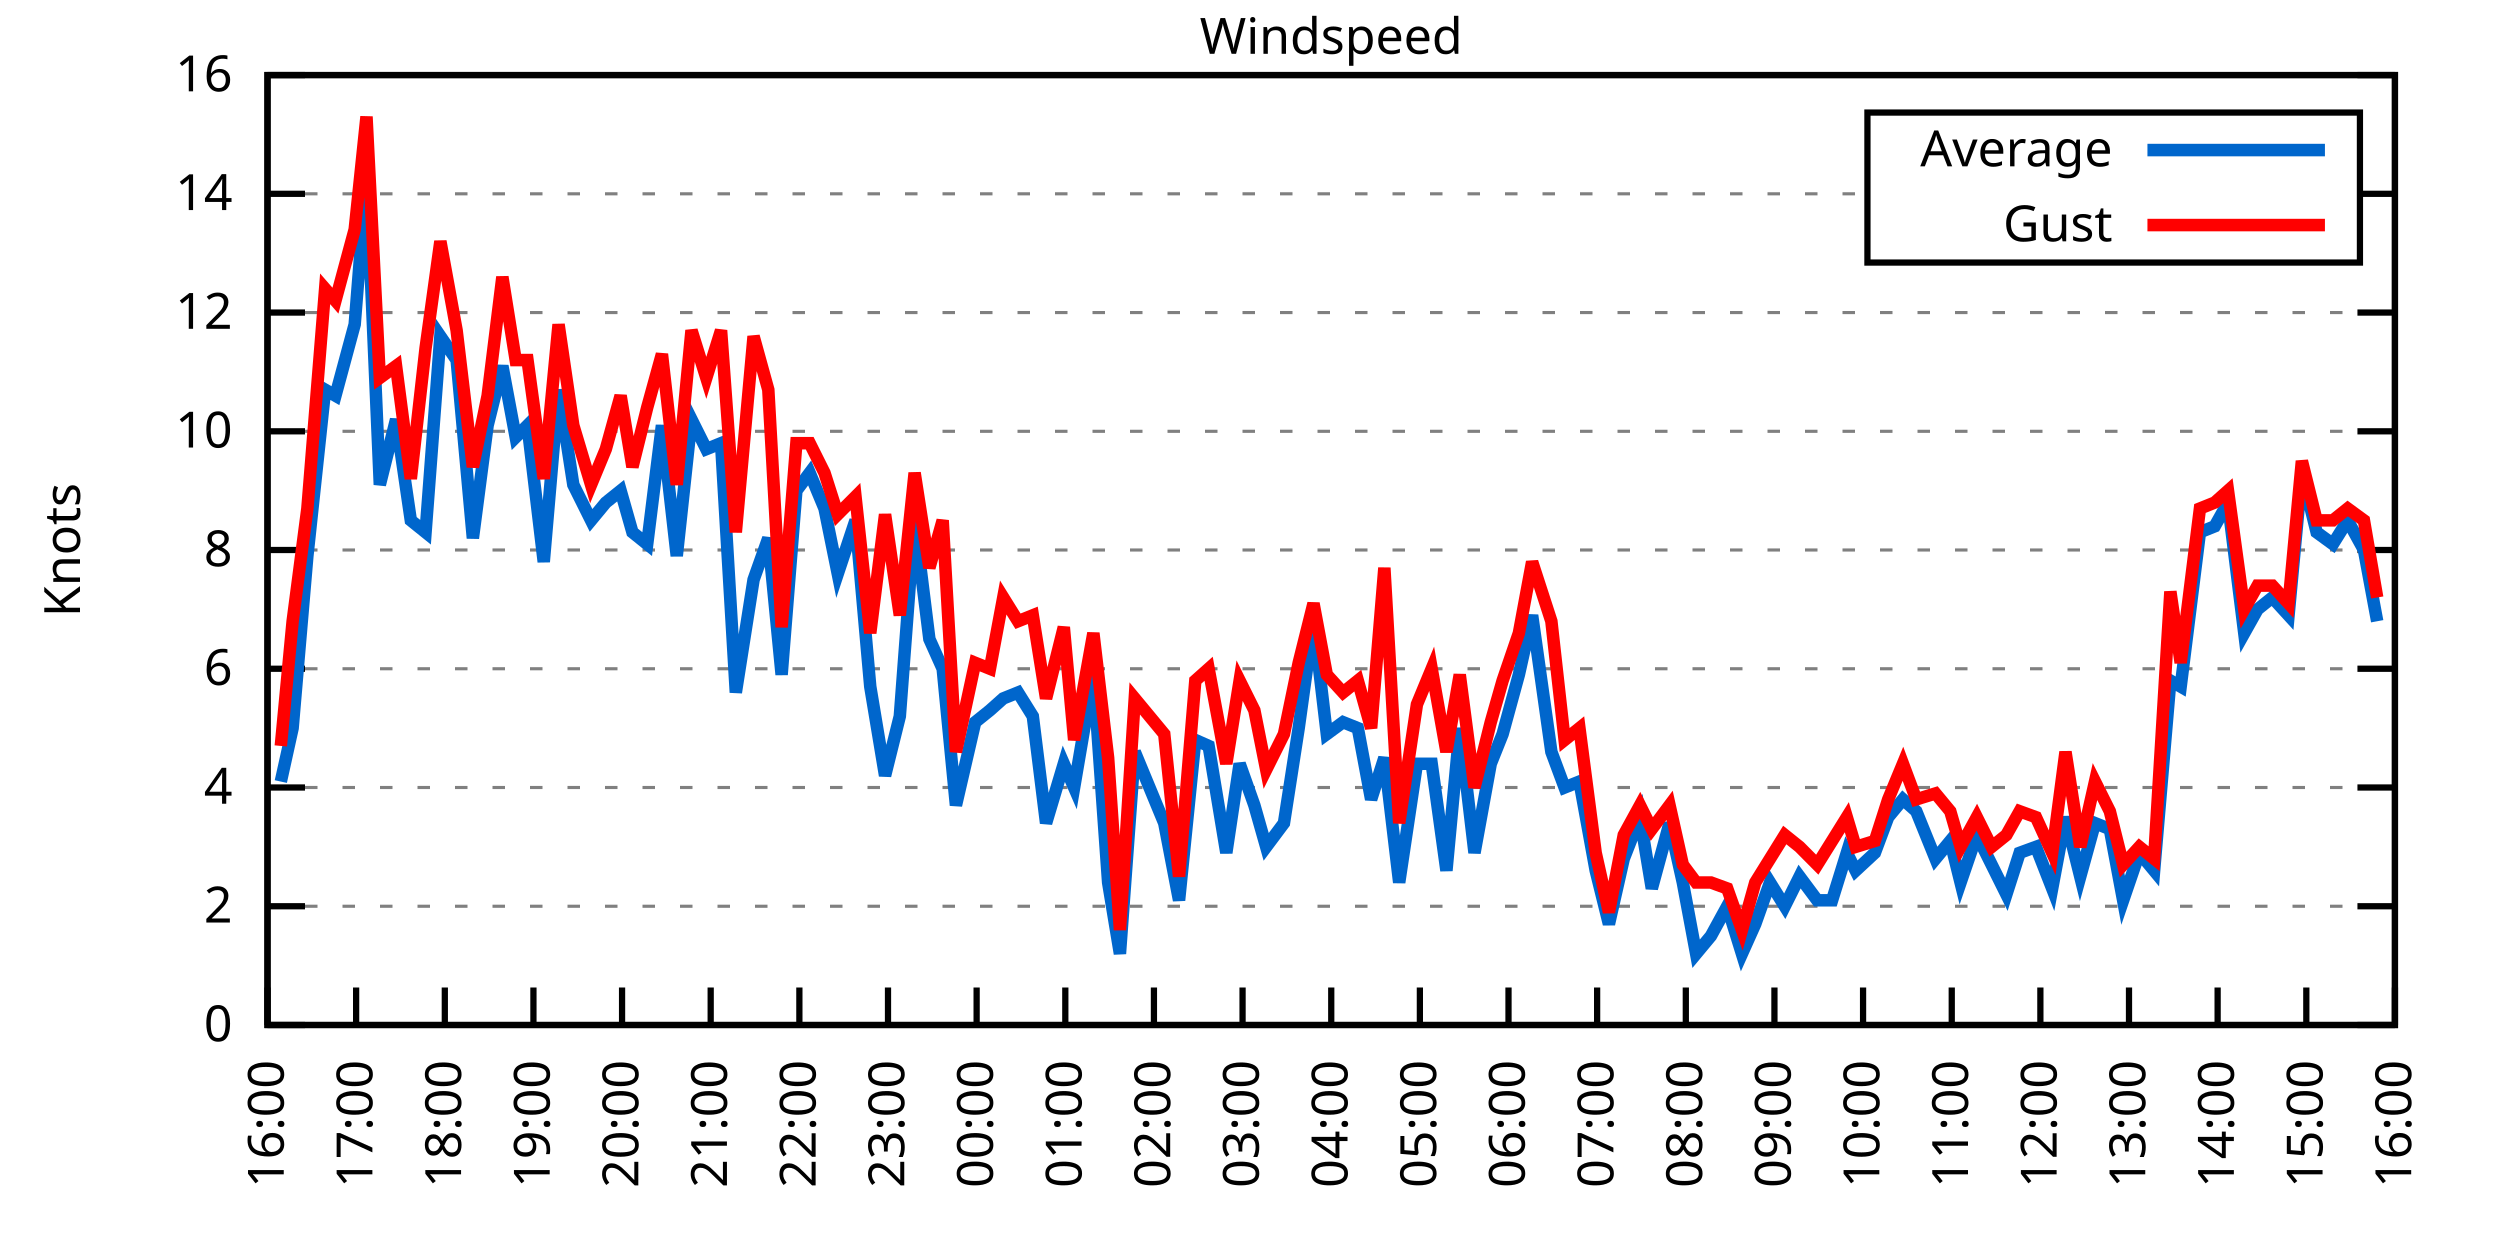
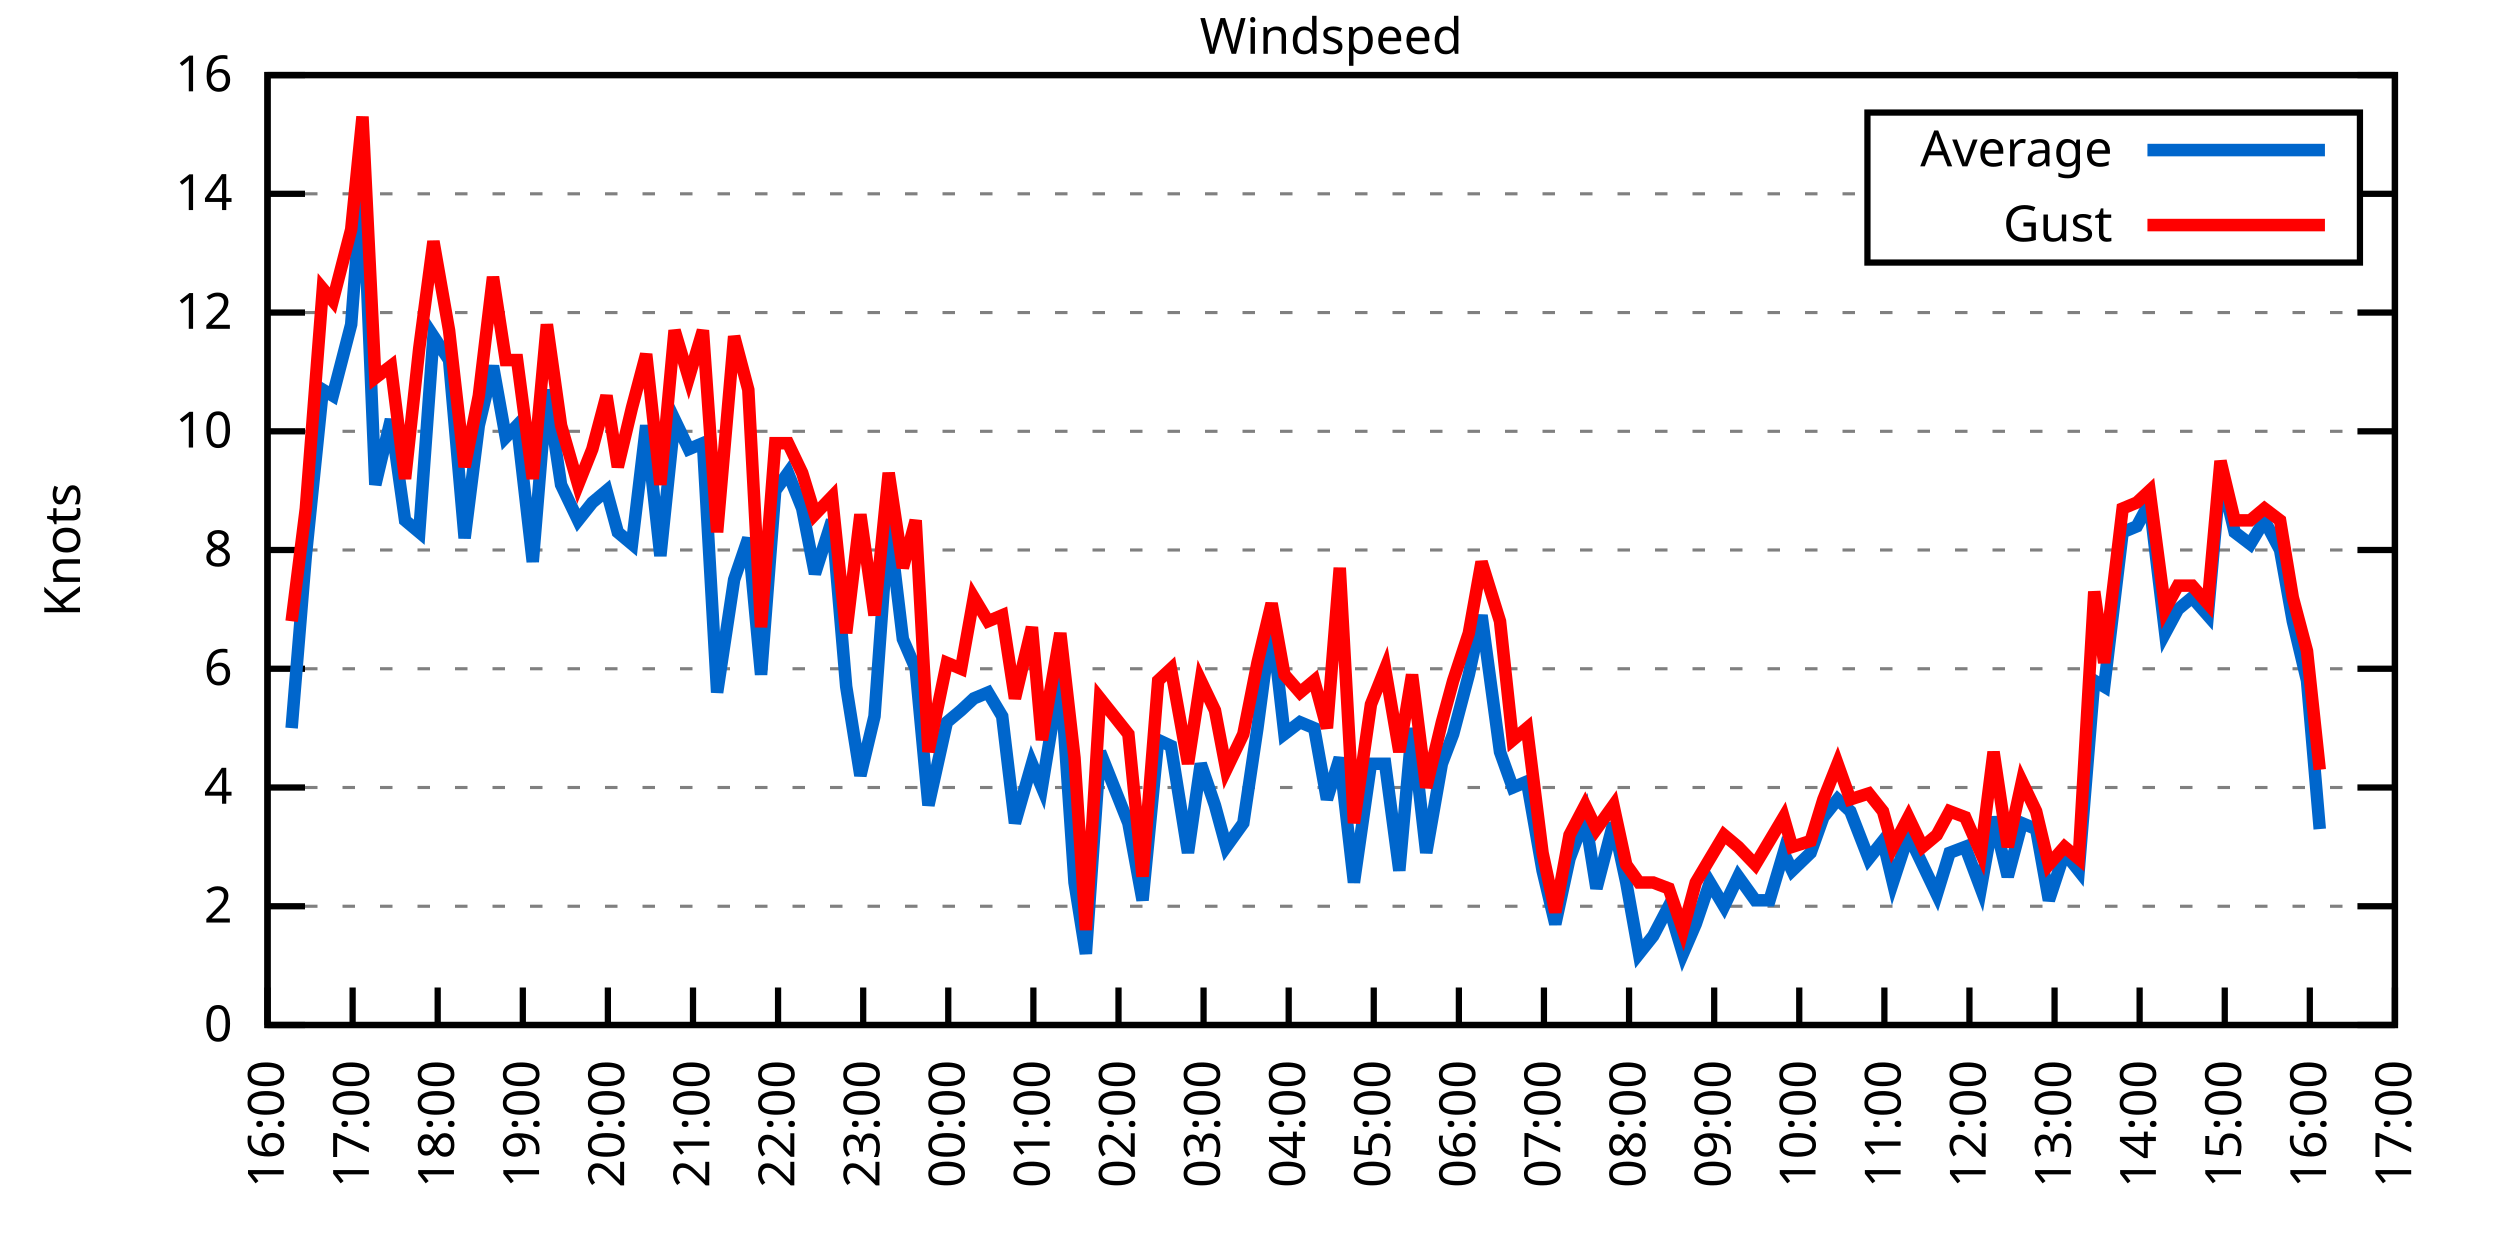
<svg xmlns="http://www.w3.org/2000/svg" xmlns:xlink="http://www.w3.org/1999/xlink" width="400" height="200" viewBox="0 0 400 200">
  <g id="gnuplot_canvas">
    <rect x="0" y="0" width="400" height="200" fill="none" />
    <defs>
      <circle id="gpDot" r="0.5" stroke-width="0.5" stroke="currentColor" />
      <path id="gpPt0" stroke-width="0.333" stroke="currentColor" d="M-1,0 h2 M0,-1 v2" />
      <path id="gpPt1" stroke-width="0.333" stroke="currentColor" d="M-1,-1 L1,1 M1,-1 L-1,1" />
      <path id="gpPt2" stroke-width="0.333" stroke="currentColor" d="M-1,0 L1,0 M0,-1 L0,1 M-1,-1 L1,1 M-1,1 L1,-1" />
      <rect id="gpPt3" stroke-width="0.333" stroke="currentColor" x="-1" y="-1" width="2" height="2" />
      <rect id="gpPt4" stroke-width="0.333" stroke="currentColor" fill="currentColor" x="-1" y="-1" width="2" height="2" />
      <circle id="gpPt5" stroke-width="0.333" stroke="currentColor" cx="0" cy="0" r="1" />
      <use xlink:href="#gpPt5" id="gpPt6" fill="currentColor" stroke="none" />
      <path id="gpPt7" stroke-width="0.333" stroke="currentColor" d="M0,-1.33 L-1.33,0.67 L1.33,0.67 z" />
      <use xlink:href="#gpPt7" id="gpPt8" fill="currentColor" stroke="none" />
      <use xlink:href="#gpPt7" id="gpPt9" stroke="currentColor" transform="rotate(180)" />
      <use xlink:href="#gpPt9" id="gpPt10" fill="currentColor" stroke="none" />
      <use xlink:href="#gpPt3" id="gpPt11" stroke="currentColor" transform="rotate(45)" />
      <use xlink:href="#gpPt11" id="gpPt12" fill="currentColor" stroke="none" />
      <path id="gpPt13" stroke-width="0.333" stroke="currentColor" d="M0,1.330 L1.265,0.411 L0.782,-1.067 L-0.782,-1.076 L-1.265,0.411 z" />
      <use xlink:href="#gpPt13" id="gpPt14" fill="currentColor" stroke="none" />
      <filter id="textbox" filterUnits="objectBoundingBox" x="0" y="0" height="1" width="1">
        <feFlood flood-color="white" flood-opacity="1" result="bgnd" />
        <feComposite in="SourceGraphic" in2="bgnd" operator="atop" />
      </filter>
      <filter id="greybox" filterUnits="objectBoundingBox" x="0" y="0" height="1" width="1">
        <feFlood flood-color="lightgrey" flood-opacity="1" result="grey" />
        <feComposite in="SourceGraphic" in2="grey" operator="atop" />
      </filter>
    </defs>
    <g fill="none" color="white" stroke="currentColor" stroke-width="1.00" stroke-linecap="butt" stroke-linejoin="miter">
</g>
    <g fill="none" color="black" stroke="currentColor" stroke-width="1.00" stroke-linecap="butt" stroke-linejoin="miter">
      <g stroke="none" shape-rendering="crispEdges">
        <polygon fill="rgb(255, 255, 255)" points="42.80,164.00 383.18,164.00 383.18,12.02 42.80,12.02 " />
      </g>
    </g>
    <g fill="none" color="black" stroke="currentColor" stroke-width="1.00" stroke-linecap="butt" stroke-linejoin="miter">
</g>
    <g fill="none" color="black" stroke="black" stroke-width="0.50" stroke-linecap="butt" stroke-linejoin="miter">
</g>
    <g fill="none" color="gray" stroke="currentColor" stroke-width="0.50" stroke-linecap="butt" stroke-linejoin="miter">
      <path stroke="gray" stroke-dasharray="2,4" class="gridline" d="M42.80,164.00 L383.19,164.00  " />
    </g>
    <g fill="none" color="gray" stroke="gray" stroke-width="1.00" stroke-linecap="butt" stroke-linejoin="miter">
</g>
    <g fill="none" color="black" stroke="currentColor" stroke-width="1.00" stroke-linecap="butt" stroke-linejoin="miter">
      <path stroke="black" d="M42.80,164.00 L48.80,164.00 M383.19,164.00 L377.19,164.00  " />
      <g transform="translate(37.20,166.60)" stroke="none" fill="black" font-family="Sans" font-size="8.00" text-anchor="end">
        <text>
          <tspan font-family="Sans"> 0</tspan>
        </text>
      </g>
    </g>
    <g fill="none" color="black" stroke="currentColor" stroke-width="1.00" stroke-linecap="butt" stroke-linejoin="miter">
</g>
    <g fill="none" color="black" stroke="black" stroke-width="0.50" stroke-linecap="butt" stroke-linejoin="miter">
</g>
    <g fill="none" color="gray" stroke="currentColor" stroke-width="0.50" stroke-linecap="butt" stroke-linejoin="miter">
      <path stroke="gray" stroke-dasharray="2,4" class="gridline" d="M42.80,145.00 L383.19,145.00  " />
    </g>
    <g fill="none" color="gray" stroke="gray" stroke-width="1.00" stroke-linecap="butt" stroke-linejoin="miter">
</g>
    <g fill="none" color="black" stroke="currentColor" stroke-width="1.00" stroke-linecap="butt" stroke-linejoin="miter">
      <path stroke="black" d="M42.80,145.00 L48.80,145.00 M383.19,145.00 L377.19,145.00  " />
      <g transform="translate(37.20,147.60)" stroke="none" fill="black" font-family="Sans" font-size="8.00" text-anchor="end">
        <text>
          <tspan font-family="Sans"> 2</tspan>
        </text>
      </g>
    </g>
    <g fill="none" color="black" stroke="currentColor" stroke-width="1.00" stroke-linecap="butt" stroke-linejoin="miter">
</g>
    <g fill="none" color="black" stroke="black" stroke-width="0.50" stroke-linecap="butt" stroke-linejoin="miter">
</g>
    <g fill="none" color="gray" stroke="currentColor" stroke-width="0.50" stroke-linecap="butt" stroke-linejoin="miter">
      <path stroke="gray" stroke-dasharray="2,4" class="gridline" d="M42.80,126.00 L383.19,126.00  " />
    </g>
    <g fill="none" color="gray" stroke="gray" stroke-width="1.00" stroke-linecap="butt" stroke-linejoin="miter">
</g>
    <g fill="none" color="black" stroke="currentColor" stroke-width="1.00" stroke-linecap="butt" stroke-linejoin="miter">
      <path stroke="black" d="M42.80,126.00 L48.80,126.00 M383.19,126.00 L377.19,126.00  " />
      <g transform="translate(37.20,128.60)" stroke="none" fill="black" font-family="Sans" font-size="8.00" text-anchor="end">
        <text>
          <tspan font-family="Sans"> 4</tspan>
        </text>
      </g>
    </g>
    <g fill="none" color="black" stroke="currentColor" stroke-width="1.00" stroke-linecap="butt" stroke-linejoin="miter">
</g>
    <g fill="none" color="black" stroke="black" stroke-width="0.50" stroke-linecap="butt" stroke-linejoin="miter">
</g>
    <g fill="none" color="gray" stroke="currentColor" stroke-width="0.50" stroke-linecap="butt" stroke-linejoin="miter">
      <path stroke="gray" stroke-dasharray="2,4" class="gridline" d="M42.80,107.00 L383.19,107.00  " />
    </g>
    <g fill="none" color="gray" stroke="gray" stroke-width="1.00" stroke-linecap="butt" stroke-linejoin="miter">
</g>
    <g fill="none" color="black" stroke="currentColor" stroke-width="1.00" stroke-linecap="butt" stroke-linejoin="miter">
      <path stroke="black" d="M42.80,107.00 L48.80,107.00 M383.19,107.00 L377.19,107.00  " />
      <g transform="translate(37.20,109.60)" stroke="none" fill="black" font-family="Sans" font-size="8.00" text-anchor="end">
        <text>
          <tspan font-family="Sans"> 6</tspan>
        </text>
      </g>
    </g>
    <g fill="none" color="black" stroke="currentColor" stroke-width="1.00" stroke-linecap="butt" stroke-linejoin="miter">
</g>
    <g fill="none" color="black" stroke="black" stroke-width="0.50" stroke-linecap="butt" stroke-linejoin="miter">
</g>
    <g fill="none" color="gray" stroke="currentColor" stroke-width="0.50" stroke-linecap="butt" stroke-linejoin="miter">
      <path stroke="gray" stroke-dasharray="2,4" class="gridline" d="M42.80,88.00 L383.19,88.00  " />
    </g>
    <g fill="none" color="gray" stroke="gray" stroke-width="1.00" stroke-linecap="butt" stroke-linejoin="miter">
</g>
    <g fill="none" color="black" stroke="currentColor" stroke-width="1.00" stroke-linecap="butt" stroke-linejoin="miter">
      <path stroke="black" d="M42.80,88.00 L48.80,88.00 M383.19,88.00 L377.19,88.00  " />
      <g transform="translate(37.20,90.60)" stroke="none" fill="black" font-family="Sans" font-size="8.00" text-anchor="end">
        <text>
          <tspan font-family="Sans"> 8</tspan>
        </text>
      </g>
    </g>
    <g fill="none" color="black" stroke="currentColor" stroke-width="1.00" stroke-linecap="butt" stroke-linejoin="miter">
</g>
    <g fill="none" color="black" stroke="black" stroke-width="0.50" stroke-linecap="butt" stroke-linejoin="miter">
</g>
    <g fill="none" color="gray" stroke="currentColor" stroke-width="0.50" stroke-linecap="butt" stroke-linejoin="miter">
      <path stroke="gray" stroke-dasharray="2,4" class="gridline" d="M42.80,69.01 L383.19,69.01  " />
    </g>
    <g fill="none" color="gray" stroke="gray" stroke-width="1.00" stroke-linecap="butt" stroke-linejoin="miter">
</g>
    <g fill="none" color="black" stroke="currentColor" stroke-width="1.00" stroke-linecap="butt" stroke-linejoin="miter">
      <path stroke="black" d="M42.80,69.01 L48.80,69.01 M383.19,69.01 L377.19,69.01  " />
      <g transform="translate(37.20,71.61)" stroke="none" fill="black" font-family="Sans" font-size="8.00" text-anchor="end">
        <text>
          <tspan font-family="Sans"> 10</tspan>
        </text>
      </g>
    </g>
    <g fill="none" color="black" stroke="currentColor" stroke-width="1.00" stroke-linecap="butt" stroke-linejoin="miter">
</g>
    <g fill="none" color="black" stroke="black" stroke-width="0.50" stroke-linecap="butt" stroke-linejoin="miter">
</g>
    <g fill="none" color="gray" stroke="currentColor" stroke-width="0.50" stroke-linecap="butt" stroke-linejoin="miter">
      <path stroke="gray" stroke-dasharray="2,4" class="gridline" d="M42.80,50.01 L383.19,50.01  " />
    </g>
    <g fill="none" color="gray" stroke="gray" stroke-width="1.00" stroke-linecap="butt" stroke-linejoin="miter">
</g>
    <g fill="none" color="black" stroke="currentColor" stroke-width="1.00" stroke-linecap="butt" stroke-linejoin="miter">
      <path stroke="black" d="M42.80,50.01 L48.80,50.01 M383.19,50.01 L377.19,50.01  " />
      <g transform="translate(37.20,52.61)" stroke="none" fill="black" font-family="Sans" font-size="8.00" text-anchor="end">
        <text>
          <tspan font-family="Sans"> 12</tspan>
        </text>
      </g>
    </g>
    <g fill="none" color="black" stroke="currentColor" stroke-width="1.00" stroke-linecap="butt" stroke-linejoin="miter">
</g>
    <g fill="none" color="black" stroke="black" stroke-width="0.50" stroke-linecap="butt" stroke-linejoin="miter">
</g>
    <g fill="none" color="gray" stroke="currentColor" stroke-width="0.50" stroke-linecap="butt" stroke-linejoin="miter">
      <path stroke="gray" stroke-dasharray="2,4" class="gridline" d="M42.80,31.01 L298.79,31.01 M377.59,31.01 L383.19,31.01  " />
    </g>
    <g fill="none" color="gray" stroke="gray" stroke-width="1.00" stroke-linecap="butt" stroke-linejoin="miter">
</g>
    <g fill="none" color="black" stroke="currentColor" stroke-width="1.00" stroke-linecap="butt" stroke-linejoin="miter">
      <path stroke="black" d="M42.80,31.01 L48.80,31.01 M383.19,31.01 L377.19,31.01  " />
      <g transform="translate(37.20,33.61)" stroke="none" fill="black" font-family="Sans" font-size="8.00" text-anchor="end">
        <text>
          <tspan font-family="Sans"> 14</tspan>
        </text>
      </g>
    </g>
    <g fill="none" color="black" stroke="currentColor" stroke-width="1.00" stroke-linecap="butt" stroke-linejoin="miter">
</g>
    <g fill="none" color="black" stroke="black" stroke-width="0.50" stroke-linecap="butt" stroke-linejoin="miter">
</g>
    <g fill="none" color="gray" stroke="currentColor" stroke-width="0.50" stroke-linecap="butt" stroke-linejoin="miter">
      <path stroke="gray" stroke-dasharray="2,4" class="gridline" d="M42.80,12.01 L383.19,12.01  " />
    </g>
    <g fill="none" color="gray" stroke="gray" stroke-width="1.00" stroke-linecap="butt" stroke-linejoin="miter">
</g>
    <g fill="none" color="black" stroke="currentColor" stroke-width="1.00" stroke-linecap="butt" stroke-linejoin="miter">
      <path stroke="black" d="M42.80,12.01 L48.80,12.01 M383.19,12.01 L377.19,12.01  " />
      <g transform="translate(37.20,14.61)" stroke="none" fill="black" font-family="Sans" font-size="8.00" text-anchor="end">
        <text>
          <tspan font-family="Sans"> 16</tspan>
        </text>
      </g>
    </g>
    <g fill="none" color="black" stroke="currentColor" stroke-width="1.00" stroke-linecap="butt" stroke-linejoin="miter">
      <path stroke="black" d="M42.80,164.00 L42.80,158.00  " />
      <g transform="translate(45.40,169.60) rotate(270.00)" stroke="none" fill="black" font-family="Sans" font-size="8.00" text-anchor="end">
        <text>
          <tspan font-family="Sans">16:00</tspan>
        </text>
      </g>
    </g>
    <g fill="none" color="black" stroke="currentColor" stroke-width="1.00" stroke-linecap="butt" stroke-linejoin="miter">
-       <path stroke="black" d="M56.98,164.00 L56.98,158.00  " />
-       <g transform="translate(59.58,169.60) rotate(270.00)" stroke="none" fill="black" font-family="Sans" font-size="8.00" text-anchor="end">
+       <path stroke="black" d="M56.42,164.00 L56.42,158.00  " />
+       <g transform="translate(59.02,169.60) rotate(270.00)" stroke="none" fill="black" font-family="Sans" font-size="8.00" text-anchor="end">
        <text>
          <tspan font-family="Sans">17:00</tspan>
        </text>
      </g>
    </g>
    <g fill="none" color="black" stroke="currentColor" stroke-width="1.00" stroke-linecap="butt" stroke-linejoin="miter">
-       <path stroke="black" d="M71.17,164.00 L71.17,158.00  " />
-       <g transform="translate(73.77,169.60) rotate(270.00)" stroke="none" fill="black" font-family="Sans" font-size="8.00" text-anchor="end">
+       <path stroke="black" d="M70.03,164.00 L70.03,158.00  " />
+       <g transform="translate(72.63,169.60) rotate(270.00)" stroke="none" fill="black" font-family="Sans" font-size="8.00" text-anchor="end">
        <text>
          <tspan font-family="Sans">18:00</tspan>
        </text>
      </g>
    </g>
    <g fill="none" color="black" stroke="currentColor" stroke-width="1.00" stroke-linecap="butt" stroke-linejoin="miter">
-       <path stroke="black" d="M85.35,164.00 L85.35,158.00  " />
-       <g transform="translate(87.95,169.60) rotate(270.00)" stroke="none" fill="black" font-family="Sans" font-size="8.00" text-anchor="end">
+       <path stroke="black" d="M83.65,164.00 L83.65,158.00  " />
+       <g transform="translate(86.25,169.60) rotate(270.00)" stroke="none" fill="black" font-family="Sans" font-size="8.00" text-anchor="end">
        <text>
          <tspan font-family="Sans">19:00</tspan>
        </text>
      </g>
    </g>
    <g fill="none" color="black" stroke="currentColor" stroke-width="1.00" stroke-linecap="butt" stroke-linejoin="miter">
-       <path stroke="black" d="M99.53,164.00 L99.53,158.00  " />
-       <g transform="translate(102.13,169.60) rotate(270.00)" stroke="none" fill="black" font-family="Sans" font-size="8.00" text-anchor="end">
+       <path stroke="black" d="M97.26,164.00 L97.26,158.00  " />
+       <g transform="translate(99.86,169.60) rotate(270.00)" stroke="none" fill="black" font-family="Sans" font-size="8.00" text-anchor="end">
        <text>
          <tspan font-family="Sans">20:00</tspan>
        </text>
      </g>
    </g>
    <g fill="none" color="black" stroke="currentColor" stroke-width="1.00" stroke-linecap="butt" stroke-linejoin="miter">
-       <path stroke="black" d="M113.71,164.00 L113.71,158.00  " />
-       <g transform="translate(116.31,169.60) rotate(270.00)" stroke="none" fill="black" font-family="Sans" font-size="8.00" text-anchor="end">
+       <path stroke="black" d="M110.88,164.00 L110.88,158.00  " />
+       <g transform="translate(113.48,169.60) rotate(270.00)" stroke="none" fill="black" font-family="Sans" font-size="8.00" text-anchor="end">
        <text>
          <tspan font-family="Sans">21:00</tspan>
        </text>
      </g>
    </g>
    <g fill="none" color="black" stroke="currentColor" stroke-width="1.00" stroke-linecap="butt" stroke-linejoin="miter">
-       <path stroke="black" d="M127.90,164.00 L127.90,158.00  " />
-       <g transform="translate(130.50,169.60) rotate(270.00)" stroke="none" fill="black" font-family="Sans" font-size="8.00" text-anchor="end">
+       <path stroke="black" d="M124.49,164.00 L124.49,158.00  " />
+       <g transform="translate(127.09,169.60) rotate(270.00)" stroke="none" fill="black" font-family="Sans" font-size="8.00" text-anchor="end">
        <text>
          <tspan font-family="Sans">22:00</tspan>
        </text>
      </g>
    </g>
    <g fill="none" color="black" stroke="currentColor" stroke-width="1.00" stroke-linecap="butt" stroke-linejoin="miter">
-       <path stroke="black" d="M142.08,164.00 L142.08,158.00  " />
-       <g transform="translate(144.68,169.60) rotate(270.00)" stroke="none" fill="black" font-family="Sans" font-size="8.00" text-anchor="end">
+       <path stroke="black" d="M138.11,164.00 L138.11,158.00  " />
+       <g transform="translate(140.71,169.60) rotate(270.00)" stroke="none" fill="black" font-family="Sans" font-size="8.00" text-anchor="end">
        <text>
          <tspan font-family="Sans">23:00</tspan>
        </text>
      </g>
    </g>
    <g fill="none" color="black" stroke="currentColor" stroke-width="1.00" stroke-linecap="butt" stroke-linejoin="miter">
-       <path stroke="black" d="M156.26,164.00 L156.26,158.00  " />
-       <g transform="translate(158.86,169.60) rotate(270.00)" stroke="none" fill="black" font-family="Sans" font-size="8.00" text-anchor="end">
+       <path stroke="black" d="M151.72,164.00 L151.72,158.00  " />
+       <g transform="translate(154.32,169.60) rotate(270.00)" stroke="none" fill="black" font-family="Sans" font-size="8.00" text-anchor="end">
        <text>
          <tspan font-family="Sans">00:00</tspan>
        </text>
      </g>
    </g>
    <g fill="none" color="black" stroke="currentColor" stroke-width="1.00" stroke-linecap="butt" stroke-linejoin="miter">
-       <path stroke="black" d="M170.45,164.00 L170.45,158.00  " />
-       <g transform="translate(173.05,169.60) rotate(270.00)" stroke="none" fill="black" font-family="Sans" font-size="8.00" text-anchor="end">
+       <path stroke="black" d="M165.34,164.00 L165.34,158.00  " />
+       <g transform="translate(167.94,169.60) rotate(270.00)" stroke="none" fill="black" font-family="Sans" font-size="8.00" text-anchor="end">
        <text>
          <tspan font-family="Sans">01:00</tspan>
        </text>
      </g>
    </g>
    <g fill="none" color="black" stroke="currentColor" stroke-width="1.00" stroke-linecap="butt" stroke-linejoin="miter">
-       <path stroke="black" d="M184.63,164.00 L184.63,158.00  " />
-       <g transform="translate(187.23,169.60) rotate(270.00)" stroke="none" fill="black" font-family="Sans" font-size="8.00" text-anchor="end">
+       <path stroke="black" d="M178.96,164.00 L178.96,158.00  " />
+       <g transform="translate(181.56,169.60) rotate(270.00)" stroke="none" fill="black" font-family="Sans" font-size="8.00" text-anchor="end">
        <text>
          <tspan font-family="Sans">02:00</tspan>
        </text>
      </g>
    </g>
    <g fill="none" color="black" stroke="currentColor" stroke-width="1.00" stroke-linecap="butt" stroke-linejoin="miter">
-       <path stroke="black" d="M198.81,164.00 L198.81,158.00  " />
-       <g transform="translate(201.41,169.60) rotate(270.00)" stroke="none" fill="black" font-family="Sans" font-size="8.00" text-anchor="end">
+       <path stroke="black" d="M192.57,164.00 L192.57,158.00  " />
+       <g transform="translate(195.17,169.60) rotate(270.00)" stroke="none" fill="black" font-family="Sans" font-size="8.00" text-anchor="end">
        <text>
          <tspan font-family="Sans">03:00</tspan>
        </text>
      </g>
    </g>
    <g fill="none" color="black" stroke="currentColor" stroke-width="1.00" stroke-linecap="butt" stroke-linejoin="miter">
-       <path stroke="black" d="M213.00,164.00 L213.00,158.00  " />
-       <g transform="translate(215.60,169.60) rotate(270.00)" stroke="none" fill="black" font-family="Sans" font-size="8.00" text-anchor="end">
+       <path stroke="black" d="M206.19,164.00 L206.19,158.00  " />
+       <g transform="translate(208.79,169.60) rotate(270.00)" stroke="none" fill="black" font-family="Sans" font-size="8.00" text-anchor="end">
        <text>
          <tspan font-family="Sans">04:00</tspan>
        </text>
      </g>
    </g>
    <g fill="none" color="black" stroke="currentColor" stroke-width="1.00" stroke-linecap="butt" stroke-linejoin="miter">
-       <path stroke="black" d="M227.18,164.00 L227.18,158.00  " />
-       <g transform="translate(229.78,169.60) rotate(270.00)" stroke="none" fill="black" font-family="Sans" font-size="8.00" text-anchor="end">
+       <path stroke="black" d="M219.80,164.00 L219.80,158.00  " />
+       <g transform="translate(222.40,169.60) rotate(270.00)" stroke="none" fill="black" font-family="Sans" font-size="8.00" text-anchor="end">
        <text>
          <tspan font-family="Sans">05:00</tspan>
        </text>
      </g>
    </g>
    <g fill="none" color="black" stroke="currentColor" stroke-width="1.00" stroke-linecap="butt" stroke-linejoin="miter">
-       <path stroke="black" d="M241.36,164.00 L241.36,158.00  " />
-       <g transform="translate(243.96,169.60) rotate(270.00)" stroke="none" fill="black" font-family="Sans" font-size="8.00" text-anchor="end">
+       <path stroke="black" d="M233.42,164.00 L233.42,158.00  " />
+       <g transform="translate(236.02,169.60) rotate(270.00)" stroke="none" fill="black" font-family="Sans" font-size="8.00" text-anchor="end">
        <text>
          <tspan font-family="Sans">06:00</tspan>
        </text>
      </g>
    </g>
    <g fill="none" color="black" stroke="currentColor" stroke-width="1.00" stroke-linecap="butt" stroke-linejoin="miter">
-       <path stroke="black" d="M255.54,164.00 L255.54,158.00  " />
-       <g transform="translate(258.14,169.60) rotate(270.00)" stroke="none" fill="black" font-family="Sans" font-size="8.00" text-anchor="end">
+       <path stroke="black" d="M247.03,164.00 L247.03,158.00  " />
+       <g transform="translate(249.63,169.60) rotate(270.00)" stroke="none" fill="black" font-family="Sans" font-size="8.00" text-anchor="end">
        <text>
          <tspan font-family="Sans">07:00</tspan>
        </text>
      </g>
    </g>
    <g fill="none" color="black" stroke="currentColor" stroke-width="1.00" stroke-linecap="butt" stroke-linejoin="miter">
-       <path stroke="black" d="M269.73,164.00 L269.73,158.00  " />
-       <g transform="translate(272.33,169.60) rotate(270.00)" stroke="none" fill="black" font-family="Sans" font-size="8.00" text-anchor="end">
+       <path stroke="black" d="M260.65,164.00 L260.65,158.00  " />
+       <g transform="translate(263.25,169.60) rotate(270.00)" stroke="none" fill="black" font-family="Sans" font-size="8.00" text-anchor="end">
        <text>
          <tspan font-family="Sans">08:00</tspan>
        </text>
      </g>
    </g>
    <g fill="none" color="black" stroke="currentColor" stroke-width="1.00" stroke-linecap="butt" stroke-linejoin="miter">
-       <path stroke="black" d="M283.91,164.00 L283.91,158.00  " />
-       <g transform="translate(286.51,169.60) rotate(270.00)" stroke="none" fill="black" font-family="Sans" font-size="8.00" text-anchor="end">
+       <path stroke="black" d="M274.27,164.00 L274.27,158.00  " />
+       <g transform="translate(276.87,169.60) rotate(270.00)" stroke="none" fill="black" font-family="Sans" font-size="8.00" text-anchor="end">
        <text>
          <tspan font-family="Sans">09:00</tspan>
        </text>
      </g>
    </g>
    <g fill="none" color="black" stroke="currentColor" stroke-width="1.00" stroke-linecap="butt" stroke-linejoin="miter">
-       <path stroke="black" d="M298.09,164.00 L298.09,158.00  " />
-       <g transform="translate(300.69,169.60) rotate(270.00)" stroke="none" fill="black" font-family="Sans" font-size="8.00" text-anchor="end">
+       <path stroke="black" d="M287.88,164.00 L287.88,158.00  " />
+       <g transform="translate(290.48,169.60) rotate(270.00)" stroke="none" fill="black" font-family="Sans" font-size="8.00" text-anchor="end">
        <text>
          <tspan font-family="Sans">10:00</tspan>
        </text>
      </g>
    </g>
    <g fill="none" color="black" stroke="currentColor" stroke-width="1.00" stroke-linecap="butt" stroke-linejoin="miter">
-       <path stroke="black" d="M312.28,164.00 L312.28,158.00  " />
-       <g transform="translate(314.88,169.60) rotate(270.00)" stroke="none" fill="black" font-family="Sans" font-size="8.00" text-anchor="end">
+       <path stroke="black" d="M301.50,164.00 L301.50,158.00  " />
+       <g transform="translate(304.10,169.60) rotate(270.00)" stroke="none" fill="black" font-family="Sans" font-size="8.00" text-anchor="end">
        <text>
          <tspan font-family="Sans">11:00</tspan>
        </text>
      </g>
    </g>
    <g fill="none" color="black" stroke="currentColor" stroke-width="1.00" stroke-linecap="butt" stroke-linejoin="miter">
-       <path stroke="black" d="M326.46,164.00 L326.46,158.00  " />
-       <g transform="translate(329.06,169.60) rotate(270.00)" stroke="none" fill="black" font-family="Sans" font-size="8.00" text-anchor="end">
+       <path stroke="black" d="M315.11,164.00 L315.11,158.00  " />
+       <g transform="translate(317.71,169.60) rotate(270.00)" stroke="none" fill="black" font-family="Sans" font-size="8.00" text-anchor="end">
        <text>
          <tspan font-family="Sans">12:00</tspan>
        </text>
      </g>
    </g>
    <g fill="none" color="black" stroke="currentColor" stroke-width="1.00" stroke-linecap="butt" stroke-linejoin="miter">
-       <path stroke="black" d="M340.64,164.00 L340.64,158.00  " />
-       <g transform="translate(343.24,169.60) rotate(270.00)" stroke="none" fill="black" font-family="Sans" font-size="8.00" text-anchor="end">
+       <path stroke="black" d="M328.73,164.00 L328.73,158.00  " />
+       <g transform="translate(331.33,169.60) rotate(270.00)" stroke="none" fill="black" font-family="Sans" font-size="8.00" text-anchor="end">
        <text>
          <tspan font-family="Sans">13:00</tspan>
        </text>
      </g>
    </g>
    <g fill="none" color="black" stroke="currentColor" stroke-width="1.00" stroke-linecap="butt" stroke-linejoin="miter">
-       <path stroke="black" d="M354.82,164.00 L354.82,158.00  " />
-       <g transform="translate(357.42,169.60) rotate(270.00)" stroke="none" fill="black" font-family="Sans" font-size="8.00" text-anchor="end">
+       <path stroke="black" d="M342.34,164.00 L342.34,158.00  " />
+       <g transform="translate(344.94,169.60) rotate(270.00)" stroke="none" fill="black" font-family="Sans" font-size="8.00" text-anchor="end">
        <text>
          <tspan font-family="Sans">14:00</tspan>
        </text>
      </g>
    </g>
    <g fill="none" color="black" stroke="currentColor" stroke-width="1.00" stroke-linecap="butt" stroke-linejoin="miter">
-       <path stroke="black" d="M369.01,164.00 L369.01,158.00  " />
-       <g transform="translate(371.61,169.60) rotate(270.00)" stroke="none" fill="black" font-family="Sans" font-size="8.00" text-anchor="end">
+       <path stroke="black" d="M355.96,164.00 L355.96,158.00  " />
+       <g transform="translate(358.56,169.60) rotate(270.00)" stroke="none" fill="black" font-family="Sans" font-size="8.00" text-anchor="end">
        <text>
          <tspan font-family="Sans">15:00</tspan>
+         </text>
+       </g>
+     </g>
+     <g fill="none" color="black" stroke="currentColor" stroke-width="1.00" stroke-linecap="butt" stroke-linejoin="miter">
+       <path stroke="black" d="M369.57,164.00 L369.57,158.00  " />
+       <g transform="translate(372.17,169.60) rotate(270.00)" stroke="none" fill="black" font-family="Sans" font-size="8.00" text-anchor="end">
+         <text>
+           <tspan font-family="Sans">16:00</tspan>
        </text>
      </g>
    </g>
    <g fill="none" color="black" stroke="currentColor" stroke-width="1.00" stroke-linecap="butt" stroke-linejoin="miter">
      <path stroke="black" d="M383.19,164.00 L383.19,158.00  " />
      <g transform="translate(385.79,169.60) rotate(270.00)" stroke="none" fill="black" font-family="Sans" font-size="8.00" text-anchor="end">
        <text>
-           <tspan font-family="Sans">16:00</tspan>
+           <tspan font-family="Sans">17:00</tspan>
        </text>
      </g>
    </g>
    <g fill="none" color="black" stroke="currentColor" stroke-width="1.00" stroke-linecap="butt" stroke-linejoin="miter">
</g>
    <g fill="none" color="black" stroke="currentColor" stroke-width="1.00" stroke-linecap="butt" stroke-linejoin="miter">
      <path stroke="black" d="M42.80,12.01 L42.80,164.00 L383.19,164.00 L383.19,12.01 L42.80,12.01 Z  " />
    </g>
    <g fill="none" color="black" stroke="currentColor" stroke-width="1.00" stroke-linecap="butt" stroke-linejoin="miter">
</g>
    <g fill="none" color="black" stroke="currentColor" stroke-width="1.00" stroke-linecap="butt" stroke-linejoin="miter">
      <path stroke="black" d="M298.79,42.01 L298.79,18.01 L377.59,18.01 L377.59,42.01 L298.79,42.01 Z  " />
    </g>
    <g id="Windspeed_plot_1">
      <g fill="none" color="white" stroke="black" stroke-width="2.00" stroke-linecap="butt" stroke-linejoin="miter">
</g>
      <g fill="none" color="black" stroke="currentColor" stroke-width="2.00" stroke-linecap="butt" stroke-linejoin="miter">
        <g transform="translate(337.99,26.61)" stroke="none" fill="black" font-family="Sans" font-size="8.00" text-anchor="end">
          <text>
            <tspan font-family="Sans">Average</tspan>
          </text>
        </g>
      </g>
      <g fill="none" color="black" stroke="currentColor" stroke-width="2.00" stroke-linecap="butt" stroke-linejoin="miter">
-         <path stroke="rgb(  0, 102, 204)" d="M343.59,24.01 L371.99,24.01 M44.93,125.05 L46.82,116.50 L49.18,88.95 L52.02,62.36 L53.67,63.31 L56.75,51.91   L58.64,28.16 L60.77,77.56 L63.37,67.11 L65.73,83.26 L68.09,85.16 L70.46,53.81 L73.06,57.61 L75.66,86.11   L78.02,68.06 L80.38,58.56 L82.51,69.96 L84.40,68.06 L87.00,89.90 L89.37,62.36 L91.73,77.56 L94.57,83.26   L96.93,80.41 L99.30,78.51 L101.19,85.16 L103.55,87.06 L105.91,68.06 L108.28,88.95 L110.64,67.11 L113.01,71.86   L115.37,70.91 L117.73,110.80 L120.57,92.75 L122.93,86.11 L125.06,107.95 L127.42,78.51 L129.55,75.66 L131.92,81.36   L134.04,91.80 L136.88,83.26 L139.24,109.85 L141.61,124.10 L143.97,114.60 L146.34,83.26 L148.70,102.25 L150.83,107.00   L152.95,128.85 L156.03,115.55 L158.39,113.65 L160.52,111.75 L162.88,110.80 L165.25,114.60 L167.37,131.70 L170.21,122.20   L171.86,126.00 L174.94,107.95 L177.30,141.20 L179.19,152.60 L181.56,120.30 L186.28,131.70 L188.65,144.05 L191.25,118.40   L193.38,119.35 L196.21,136.45 L198.34,122.20 L200.70,128.85 L202.59,135.50 L205.43,131.70 L207.79,116.50 L210.16,99.40   L212.29,117.45 L214.89,115.55 L217.25,116.50 L219.38,127.90 L221.50,121.25 L223.87,141.20 L226.71,122.20 L229.07,122.20   L231.43,139.30 L233.56,116.50 L235.92,136.45 L238.52,122.20 L240.42,117.45 L243.02,107.95 L245.14,98.45 L248.22,120.30   L250.34,126.00 L252.71,125.05 L255.31,139.30 L257.43,147.85 L259.80,137.40 L262.40,130.75 L264.29,142.15 L267.13,131.70   L269.25,141.20 L271.38,152.60 L273.75,149.75 L276.35,145.00 L278.71,152.60 L280.84,147.85 L283.20,141.20 L285.56,145.00   L287.93,140.25 L290.76,144.05 L293.13,144.05 L295.49,136.45 L296.91,139.30 L299.98,136.45 L302.11,130.75 L304.47,127.90   L306.60,129.80 L309.68,137.40 L312.04,134.55 L313.69,141.20 L316.29,133.60 L318.66,138.35 L321.02,143.10 L323.15,136.45   L325.75,135.50 L328.35,142.15 L330.48,130.75 L332.84,140.25 L335.20,131.70 L337.57,132.65 L339.70,144.05 L342.30,136.45   L344.66,139.30 L347.26,108.90 L348.91,109.85 L351.99,85.16 L354.35,84.21 L356.48,80.41 L359.08,101.30 L361.21,97.50   L363.57,95.60 L366.17,98.45 L368.30,75.66 L370.66,85.16 L373.26,87.06 L375.63,83.26 L378.23,88.00 L380.35,99.40    " />
+         <path stroke="rgb(  0, 102, 204)" d="M343.59,24.01 L371.99,24.01 M46.66,116.50 L48.93,88.95 L51.65,62.36 L53.24,63.31 L56.19,51.91 L58.00,28.16   L60.05,77.56 L62.54,67.11 L64.81,83.26 L67.08,85.16 L69.35,53.81 L71.85,57.61 L74.34,86.11 L76.61,68.06   L78.88,58.56 L80.92,69.96 L82.74,68.06 L85.24,89.90 L87.50,62.36 L89.77,77.56 L92.50,83.26 L94.77,80.41   L97.04,78.51 L98.85,85.16 L101.12,87.06 L103.39,68.06 L105.66,88.95 L107.93,67.11 L110.20,71.86 L112.47,70.91   L114.74,110.80 L117.46,92.75 L119.73,86.11 L121.77,107.95 L124.04,78.51 L126.08,75.66 L128.35,81.36 L130.39,91.80   L133.12,83.26 L135.39,109.85 L137.66,124.10 L139.92,114.60 L142.19,83.26 L144.46,102.25 L146.51,107.00 L148.55,128.85   L151.50,115.55 L153.77,113.65 L155.81,111.75 L158.08,110.80 L160.35,114.60 L162.39,131.70 L165.11,122.20 L166.70,126.00   L169.65,107.95 L171.92,141.20 L173.74,152.60 L176.01,120.30 L180.54,131.70 L182.81,144.05 L185.31,118.40 L187.35,119.35   L190.08,136.45 L192.12,122.20 L194.39,128.85 L196.20,135.50 L198.93,131.70 L201.19,116.50 L203.46,99.40 L205.51,117.45   L208.00,115.55 L210.27,116.50 L212.31,127.90 L214.36,121.25 L216.63,141.20 L219.35,122.20 L221.62,122.20 L223.89,139.30   L225.93,116.50 L228.20,136.45 L230.70,122.20 L232.51,117.45 L235.01,107.95 L237.05,98.45 L240.00,120.30 L242.04,126.00   L244.31,125.05 L246.81,139.30 L248.85,147.85 L251.12,137.40 L253.61,130.75 L255.43,142.15 L258.15,131.70 L260.20,141.20   L262.24,152.60 L264.51,149.75 L267.00,145.00 L269.27,152.60 L271.32,147.85 L273.58,141.20 L275.85,145.00 L278.12,140.25   L280.85,144.05 L283.12,144.05 L285.38,136.45 L286.75,139.30 L289.70,136.45 L291.74,130.75 L294.01,127.90 L296.05,129.80   L299.00,137.40 L301.27,134.55 L302.86,141.20 L305.35,133.60 L307.62,138.35 L309.89,143.10 L311.94,136.45 L314.43,135.50   L316.93,142.15 L318.97,130.75 L321.24,140.25 L323.51,131.70 L325.78,132.65 L327.82,144.05 L330.32,136.45 L332.59,139.30   L335.08,108.90 L336.67,109.85 L339.62,85.16 L341.89,84.21 L343.93,80.41 L346.43,101.30 L348.47,97.50 L350.74,95.60   L353.24,98.45 L355.28,75.66 L357.55,85.16 L360.04,87.06 L362.31,83.26 L364.81,88.00 L366.85,99.40 L369.12,108.90   L371.16,132.65  " />
      </g>
    </g>
    <g id="Windspeed_plot_2">
      <g fill="none" color="black" stroke="currentColor" stroke-width="2.00" stroke-linecap="butt" stroke-linejoin="miter">
        <g transform="translate(337.99,38.61)" stroke="none" fill="black" font-family="Sans" font-size="8.00" text-anchor="end">
          <text>
            <tspan font-family="Sans">Gust</tspan>
          </text>
        </g>
      </g>
      <g fill="none" color="black" stroke="currentColor" stroke-width="2.00" stroke-linecap="butt" stroke-linejoin="miter">
-         <path stroke="rgb(255,   0,   0)" d="M343.59,36.01 L371.99,36.01 M44.93,119.35 L46.82,99.40 L49.18,81.36 L52.02,46.21 L53.67,48.11 L56.75,36.71   L58.64,18.66 L60.77,60.46 L63.37,58.56 L65.73,76.61 L68.09,55.71 L70.46,38.61 L73.06,52.86 L75.66,74.71   L78.02,63.31 L80.38,44.31 L82.51,57.61 L84.40,57.61 L87.00,76.61 L89.37,51.91 L91.73,68.06 L94.57,77.56   L96.93,71.86 L99.30,63.31 L101.19,74.71 L103.55,65.21 L105.91,56.66 L108.28,77.56 L110.64,52.86 L113.01,60.46   L115.37,52.86 L117.73,85.16 L120.57,53.81 L122.93,62.36 L125.06,100.35 L127.42,70.91 L129.55,70.91 L131.92,75.66   L134.04,82.31 L136.88,79.46 L139.24,101.30 L141.61,82.31 L143.97,98.45 L146.34,75.66 L148.70,90.85 L150.83,83.26   L152.95,120.30 L156.03,106.05 L158.39,107.00 L160.52,95.60 L162.88,99.40 L165.25,98.45 L167.37,111.75 L170.21,100.35   L171.86,118.40 L174.94,101.30 L177.30,121.25 L179.19,148.80 L181.56,111.75 L186.28,117.45 L188.65,140.25 L191.25,108.90   L193.38,107.00 L196.21,122.20 L198.34,108.90 L200.70,113.65 L202.59,123.15 L205.43,117.45 L207.79,106.05 L210.16,96.55   L212.29,107.95 L214.89,110.80 L217.25,108.90 L219.38,116.50 L221.50,90.85 L223.87,131.70 L226.71,112.70 L229.07,107.00   L231.43,120.30 L233.56,107.95 L235.92,126.00 L238.52,115.55 L240.42,108.90 L243.02,101.30 L245.14,89.90 L248.22,99.40   L250.34,118.40 L252.71,116.50 L255.31,136.45 L257.43,145.95 L259.80,133.60 L262.40,128.85 L264.29,132.65 L267.13,128.85   L269.25,138.35 L271.38,141.20 L273.75,141.20 L276.35,142.15 L278.71,148.80 L280.84,141.20 L283.20,137.40 L285.56,133.60   L287.93,135.50 L290.76,138.35 L293.13,134.55 L295.49,130.75 L296.91,135.50 L299.98,134.55 L302.11,127.90 L304.47,122.20   L306.60,127.90 L309.68,126.95 L312.04,129.80 L313.69,135.50 L316.29,130.75 L318.66,135.50 L321.02,133.60 L323.15,129.80   L325.75,130.75 L328.35,136.45 L330.48,120.30 L332.84,135.50 L335.20,125.05 L337.57,129.80 L339.70,138.35 L342.30,135.50   L344.66,137.40 L347.26,94.65 L348.91,106.05 L351.99,81.36 L354.35,80.41 L356.48,78.51 L359.08,97.50 L361.21,93.70   L363.57,93.70 L366.17,96.55 L368.30,73.76 L370.66,83.26 L373.26,83.26 L375.63,81.36 L378.23,83.26 L380.35,95.60    " />
+         <path stroke="rgb(255,   0,   0)" d="M343.59,36.01 L371.99,36.01 M46.66,99.40 L48.93,81.36 L51.65,46.21 L53.24,48.11 L56.19,36.71 L58.00,18.66   L60.05,60.46 L62.54,58.56 L64.81,76.61 L67.08,55.71 L69.35,38.61 L71.85,52.86 L74.34,74.71 L76.61,63.31   L78.88,44.31 L80.92,57.61 L82.74,57.61 L85.24,76.61 L87.50,51.91 L89.77,68.06 L92.50,77.56 L94.77,71.86   L97.04,63.31 L98.85,74.71 L101.12,65.21 L103.39,56.66 L105.66,77.56 L107.93,52.86 L110.20,60.46 L112.47,52.86   L114.74,85.16 L117.46,53.81 L119.73,62.36 L121.77,100.35 L124.04,70.91 L126.08,70.91 L128.35,75.66 L130.39,82.31   L133.12,79.46 L135.39,101.30 L137.66,82.31 L139.92,98.45 L142.19,75.66 L144.46,90.85 L146.51,83.26 L148.55,120.30   L151.50,106.05 L153.77,107.00 L155.81,95.60 L158.08,99.40 L160.35,98.45 L162.39,111.75 L165.11,100.35 L166.70,118.40   L169.65,101.30 L171.92,121.25 L173.74,148.80 L176.01,111.75 L180.54,117.45 L182.81,140.25 L185.31,108.90 L187.35,107.00   L190.08,122.20 L192.12,108.90 L194.39,113.65 L196.20,123.15 L198.93,117.45 L201.19,106.05 L203.46,96.55 L205.51,107.95   L208.00,110.80 L210.27,108.90 L212.31,116.50 L214.36,90.85 L216.63,131.70 L219.35,112.70 L221.62,107.00 L223.89,120.30   L225.93,107.95 L228.20,126.00 L230.70,115.55 L232.51,108.90 L235.01,101.30 L237.05,89.90 L240.00,99.40 L242.04,118.40   L244.31,116.50 L246.81,136.45 L248.85,145.95 L251.12,133.60 L253.61,128.85 L255.43,132.65 L258.15,128.85 L260.20,138.35   L262.24,141.20 L264.51,141.20 L267.00,142.15 L269.27,148.80 L271.32,141.20 L273.58,137.40 L275.85,133.60 L278.12,135.50   L280.85,138.35 L283.12,134.55 L285.38,130.75 L286.75,135.50 L289.70,134.55 L291.74,127.90 L294.01,122.20 L296.05,127.90   L299.00,126.95 L301.27,129.80 L302.86,135.50 L305.35,130.75 L307.62,135.50 L309.89,133.60 L311.94,129.80 L314.43,130.75   L316.93,136.45 L318.97,120.30 L321.24,135.50 L323.51,125.05 L325.78,129.80 L327.82,138.35 L330.32,135.50 L332.59,137.40   L335.08,94.65 L336.67,106.05 L339.62,81.36 L341.89,80.41 L343.93,78.51 L346.43,97.50 L348.47,93.70 L350.74,93.70   L353.24,96.55 L355.28,73.76 L357.55,83.26 L360.04,83.26 L362.31,81.36 L364.81,83.26 L366.85,95.60 L369.12,104.15   L371.16,123.15  " />
      </g>
    </g>
    <g fill="none" color="black" stroke="currentColor" stroke-width="2.00" stroke-linecap="butt" stroke-linejoin="miter">
</g>
    <g fill="none" color="black" stroke="black" stroke-width="1.00" stroke-linecap="butt" stroke-linejoin="miter">
</g>
    <g fill="none" color="black" stroke="currentColor" stroke-width="1.00" stroke-linecap="butt" stroke-linejoin="miter">
      <path stroke="black" d="M42.80,12.01 L42.80,164.00 L383.19,164.00 L383.19,12.01 L42.80,12.01 Z  " />
      <g transform="translate(12.80,88.01) rotate(270.00)" stroke="none" fill="black" font-family="Sans" font-size="8.00" text-anchor="middle">
        <text>
          <tspan font-family="Sans">Knots</tspan>
        </text>
      </g>
    </g>
    <g fill="none" color="black" stroke="currentColor" stroke-width="1.00" stroke-linecap="butt" stroke-linejoin="miter">
</g>
    <g fill="none" color="black" stroke="currentColor" stroke-width="1.00" stroke-linecap="butt" stroke-linejoin="miter">
      <g transform="translate(212.99,8.61)" stroke="none" fill="black" font-family="Sans" font-size="8.00" text-anchor="middle">
        <text>
          <tspan font-family="Sans">Windspeed</tspan>
        </text>
      </g>
    </g>
    <g fill="none" color="black" stroke="currentColor" stroke-width="1.00" stroke-linecap="butt" stroke-linejoin="miter">
</g>
  </g>
</svg>
